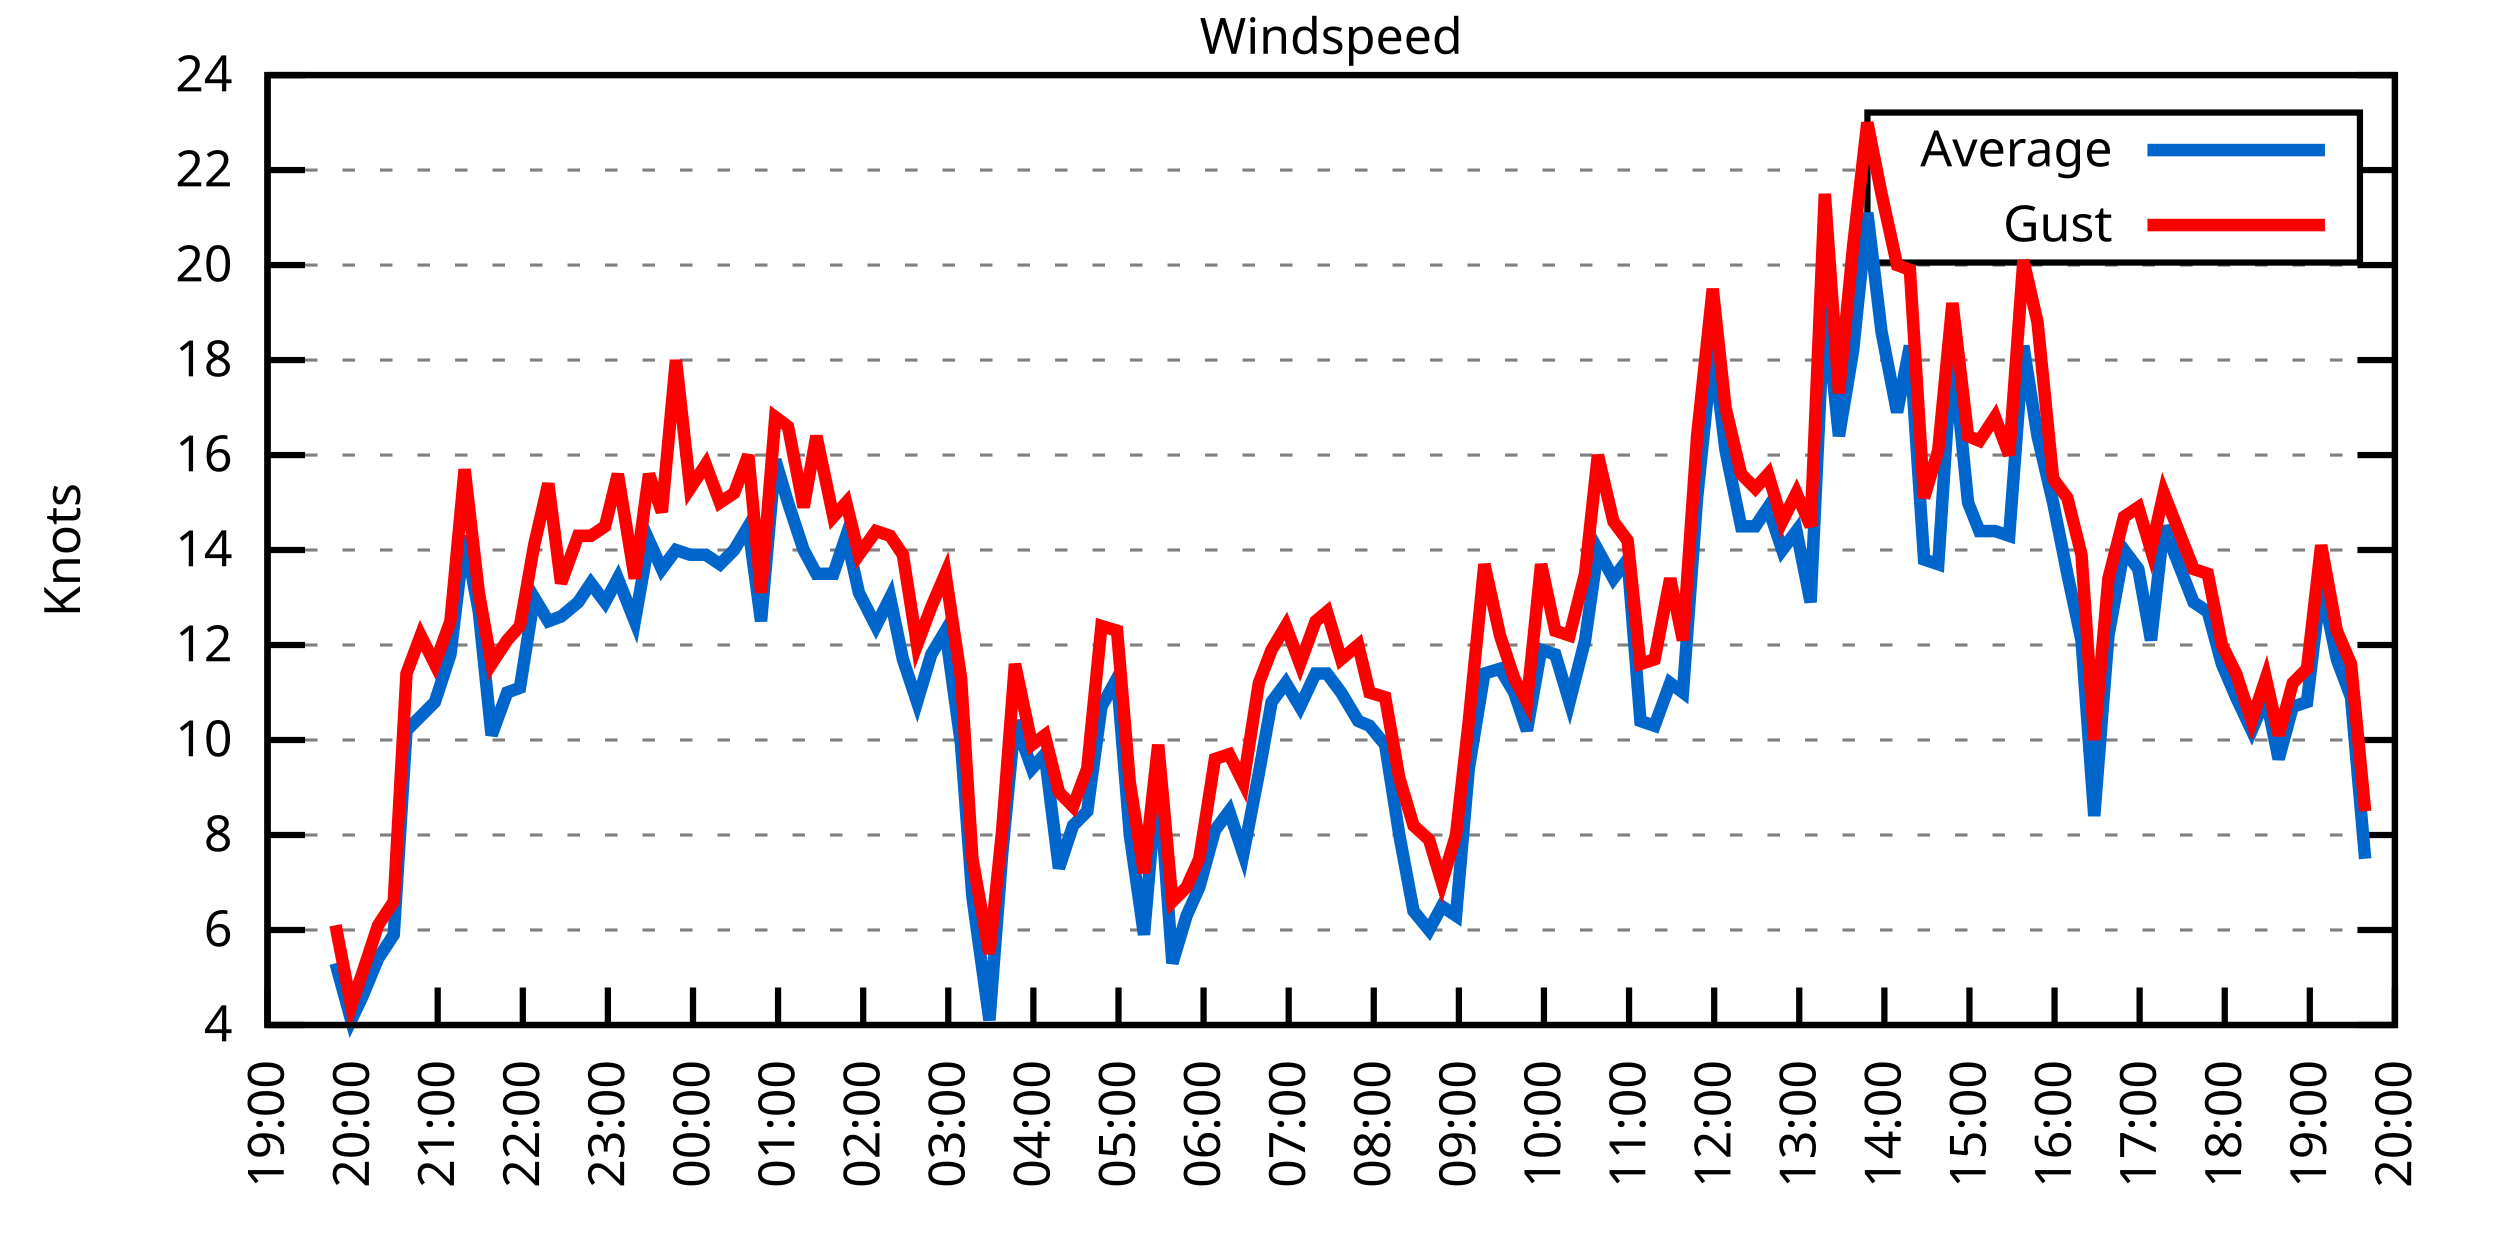
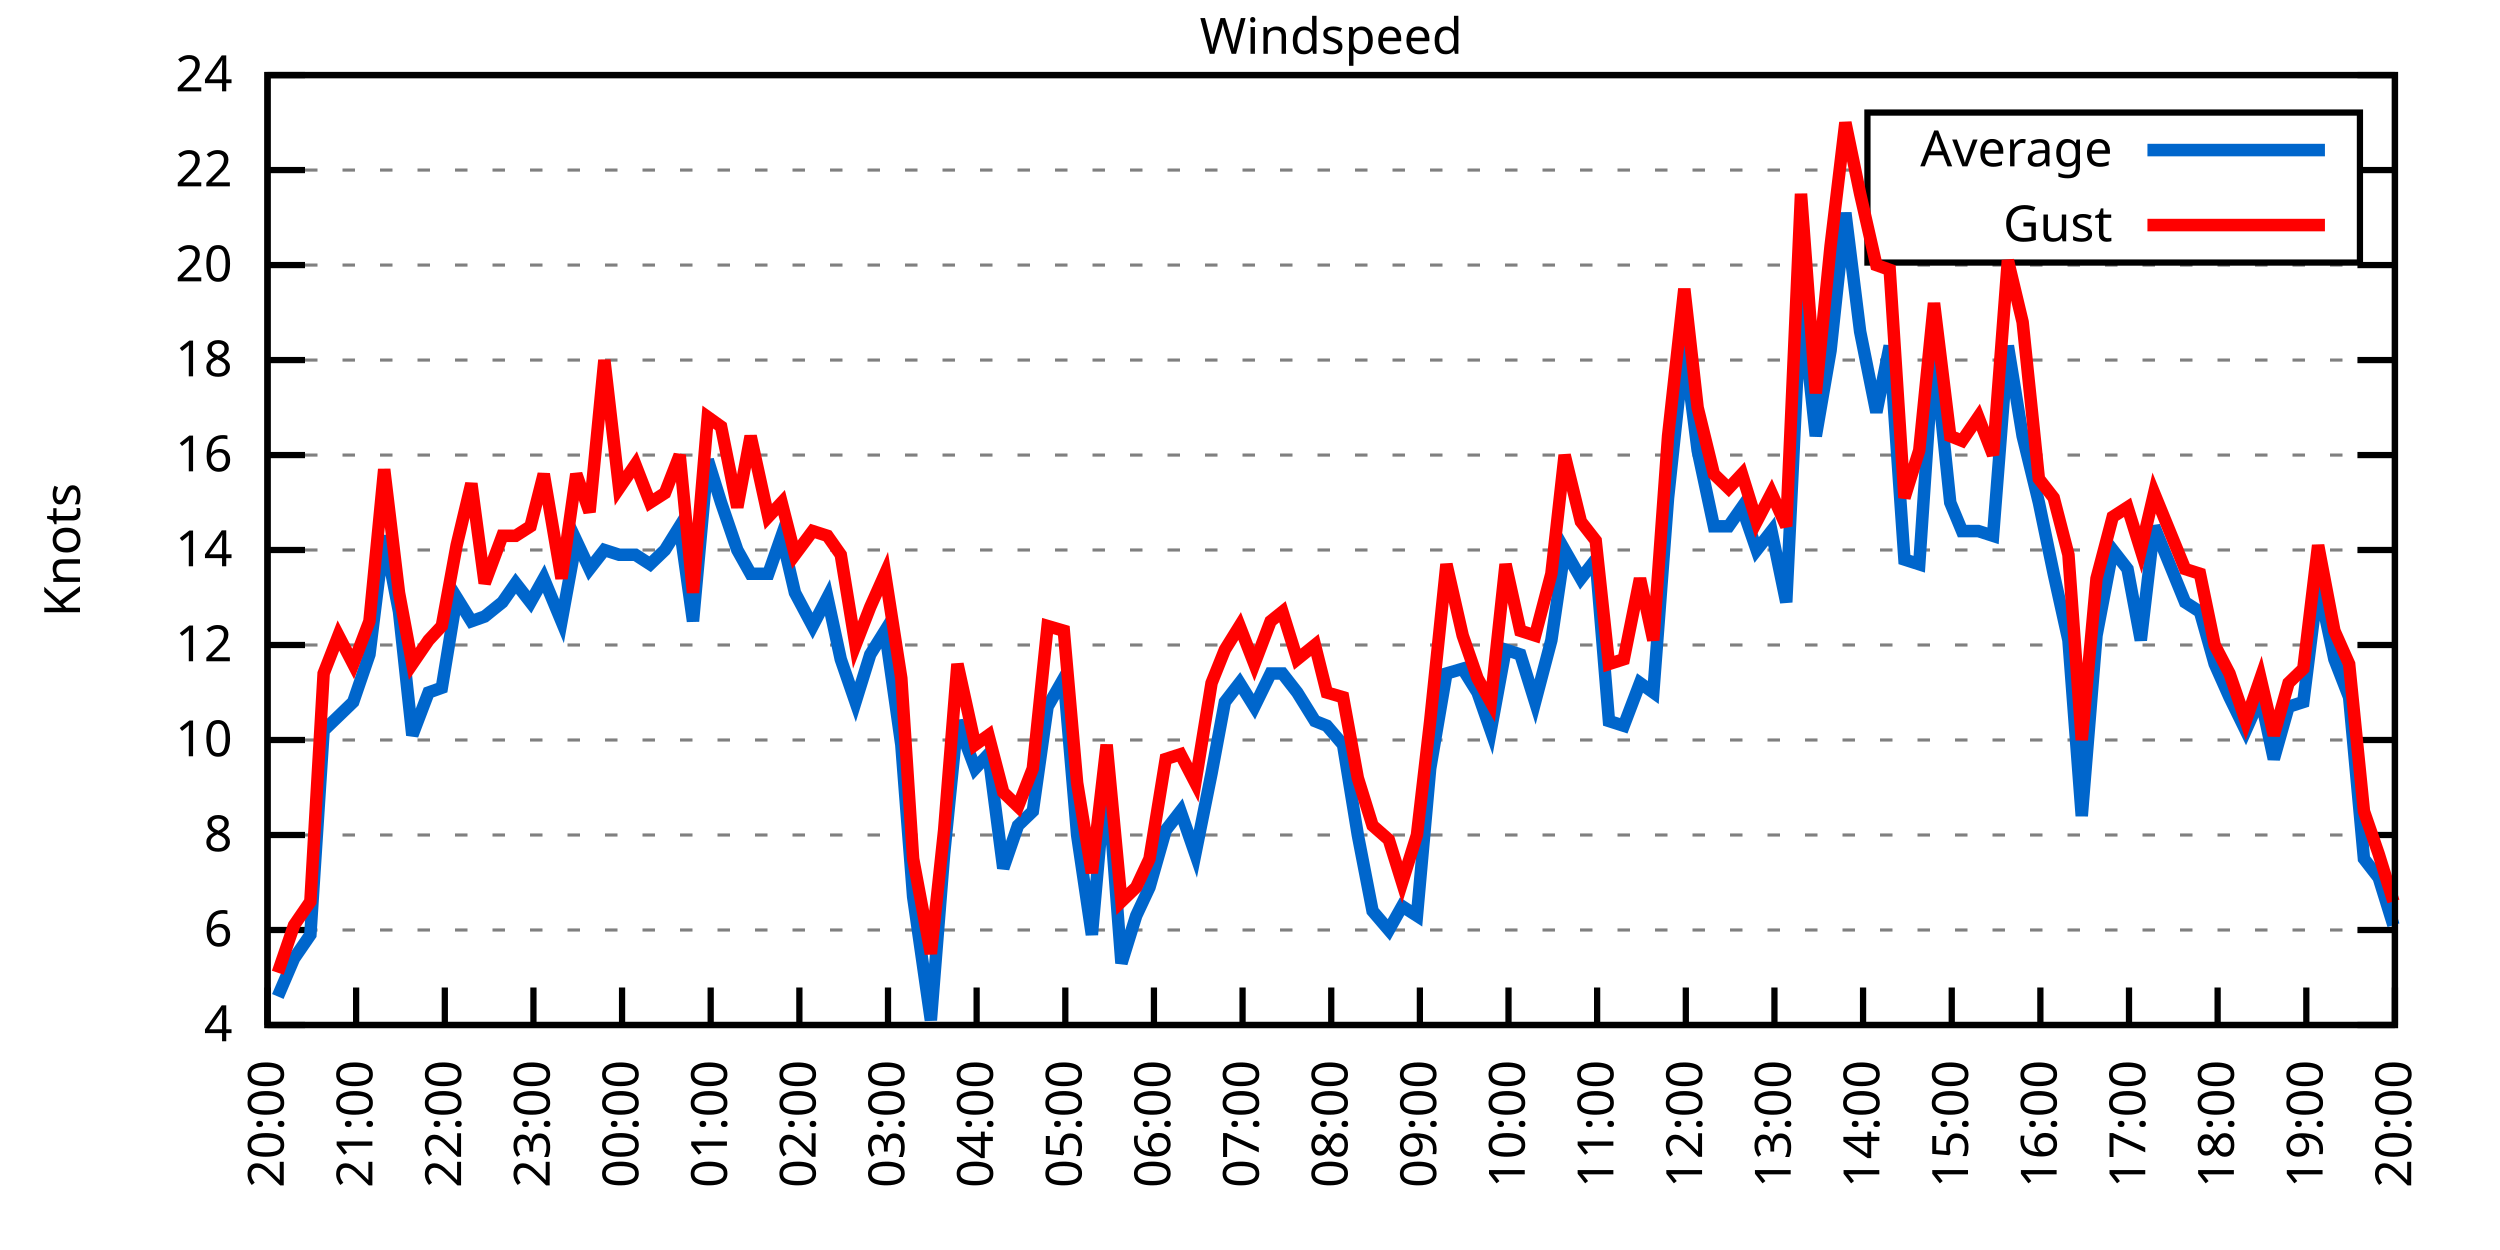
<svg xmlns="http://www.w3.org/2000/svg" xmlns:xlink="http://www.w3.org/1999/xlink" width="400" height="200" viewBox="0 0 400 200">
  <g id="gnuplot_canvas">
    <rect x="0" y="0" width="400" height="200" fill="none" />
    <defs>
      <circle id="gpDot" r="0.5" stroke-width="0.5" stroke="currentColor" />
      <path id="gpPt0" stroke-width="0.333" stroke="currentColor" d="M-1,0 h2 M0,-1 v2" />
      <path id="gpPt1" stroke-width="0.333" stroke="currentColor" d="M-1,-1 L1,1 M1,-1 L-1,1" />
      <path id="gpPt2" stroke-width="0.333" stroke="currentColor" d="M-1,0 L1,0 M0,-1 L0,1 M-1,-1 L1,1 M-1,1 L1,-1" />
      <rect id="gpPt3" stroke-width="0.333" stroke="currentColor" x="-1" y="-1" width="2" height="2" />
      <rect id="gpPt4" stroke-width="0.333" stroke="currentColor" fill="currentColor" x="-1" y="-1" width="2" height="2" />
      <circle id="gpPt5" stroke-width="0.333" stroke="currentColor" cx="0" cy="0" r="1" />
      <use xlink:href="#gpPt5" id="gpPt6" fill="currentColor" stroke="none" />
      <path id="gpPt7" stroke-width="0.333" stroke="currentColor" d="M0,-1.33 L-1.33,0.67 L1.33,0.67 z" />
      <use xlink:href="#gpPt7" id="gpPt8" fill="currentColor" stroke="none" />
      <use xlink:href="#gpPt7" id="gpPt9" stroke="currentColor" transform="rotate(180)" />
      <use xlink:href="#gpPt9" id="gpPt10" fill="currentColor" stroke="none" />
      <use xlink:href="#gpPt3" id="gpPt11" stroke="currentColor" transform="rotate(45)" />
      <use xlink:href="#gpPt11" id="gpPt12" fill="currentColor" stroke="none" />
      <path id="gpPt13" stroke-width="0.333" stroke="currentColor" d="M0,1.330 L1.265,0.411 L0.782,-1.067 L-0.782,-1.076 L-1.265,0.411 z" />
      <use xlink:href="#gpPt13" id="gpPt14" fill="currentColor" stroke="none" />
      <filter id="textbox" filterUnits="objectBoundingBox" x="0" y="0" height="1" width="1">
        <feFlood flood-color="white" flood-opacity="1" result="bgnd" />
        <feComposite in="SourceGraphic" in2="bgnd" operator="atop" />
      </filter>
      <filter id="greybox" filterUnits="objectBoundingBox" x="0" y="0" height="1" width="1">
        <feFlood flood-color="lightgrey" flood-opacity="1" result="grey" />
        <feComposite in="SourceGraphic" in2="grey" operator="atop" />
      </filter>
    </defs>
    <g fill="none" color="white" stroke="currentColor" stroke-width="1.00" stroke-linecap="butt" stroke-linejoin="miter">
</g>
    <g fill="none" color="black" stroke="currentColor" stroke-width="1.00" stroke-linecap="butt" stroke-linejoin="miter">
      <g stroke="none" shape-rendering="crispEdges">
        <polygon fill="rgb(255, 255, 255)" points="42.80,164.00 383.18,164.00 383.18,12.02 42.80,12.02 " />
      </g>
    </g>
    <g fill="none" color="black" stroke="currentColor" stroke-width="1.00" stroke-linecap="butt" stroke-linejoin="miter">
</g>
    <g fill="none" color="black" stroke="black" stroke-width="0.50" stroke-linecap="butt" stroke-linejoin="miter">
</g>
    <g fill="none" color="gray" stroke="currentColor" stroke-width="0.50" stroke-linecap="butt" stroke-linejoin="miter">
      <path stroke="gray" stroke-dasharray="2,4" class="gridline" d="M42.80,164.00 L383.19,164.00  " />
    </g>
    <g fill="none" color="gray" stroke="gray" stroke-width="1.00" stroke-linecap="butt" stroke-linejoin="miter">
</g>
    <g fill="none" color="black" stroke="currentColor" stroke-width="1.00" stroke-linecap="butt" stroke-linejoin="miter">
      <path stroke="black" d="M42.80,164.00 L48.80,164.00 M383.19,164.00 L377.19,164.00  " />
      <g transform="translate(37.20,166.60)" stroke="none" fill="black" font-family="Sans" font-size="8.00" text-anchor="end">
        <text>
          <tspan font-family="Sans"> 4</tspan>
        </text>
      </g>
    </g>
    <g fill="none" color="black" stroke="currentColor" stroke-width="1.00" stroke-linecap="butt" stroke-linejoin="miter">
</g>
    <g fill="none" color="black" stroke="black" stroke-width="0.50" stroke-linecap="butt" stroke-linejoin="miter">
</g>
    <g fill="none" color="gray" stroke="currentColor" stroke-width="0.50" stroke-linecap="butt" stroke-linejoin="miter">
      <path stroke="gray" stroke-dasharray="2,4" class="gridline" d="M42.80,148.80 L383.19,148.80  " />
    </g>
    <g fill="none" color="gray" stroke="gray" stroke-width="1.00" stroke-linecap="butt" stroke-linejoin="miter">
</g>
    <g fill="none" color="black" stroke="currentColor" stroke-width="1.00" stroke-linecap="butt" stroke-linejoin="miter">
      <path stroke="black" d="M42.80,148.80 L48.80,148.80 M383.19,148.80 L377.19,148.80  " />
      <g transform="translate(37.20,151.40)" stroke="none" fill="black" font-family="Sans" font-size="8.00" text-anchor="end">
        <text>
          <tspan font-family="Sans"> 6</tspan>
        </text>
      </g>
    </g>
    <g fill="none" color="black" stroke="currentColor" stroke-width="1.00" stroke-linecap="butt" stroke-linejoin="miter">
</g>
    <g fill="none" color="black" stroke="black" stroke-width="0.50" stroke-linecap="butt" stroke-linejoin="miter">
</g>
    <g fill="none" color="gray" stroke="currentColor" stroke-width="0.50" stroke-linecap="butt" stroke-linejoin="miter">
      <path stroke="gray" stroke-dasharray="2,4" class="gridline" d="M42.80,133.60 L383.19,133.60  " />
    </g>
    <g fill="none" color="gray" stroke="gray" stroke-width="1.00" stroke-linecap="butt" stroke-linejoin="miter">
</g>
    <g fill="none" color="black" stroke="currentColor" stroke-width="1.00" stroke-linecap="butt" stroke-linejoin="miter">
      <path stroke="black" d="M42.80,133.60 L48.80,133.60 M383.19,133.60 L377.19,133.60  " />
      <g transform="translate(37.20,136.20)" stroke="none" fill="black" font-family="Sans" font-size="8.00" text-anchor="end">
        <text>
          <tspan font-family="Sans"> 8</tspan>
        </text>
      </g>
    </g>
    <g fill="none" color="black" stroke="currentColor" stroke-width="1.00" stroke-linecap="butt" stroke-linejoin="miter">
</g>
    <g fill="none" color="black" stroke="black" stroke-width="0.50" stroke-linecap="butt" stroke-linejoin="miter">
</g>
    <g fill="none" color="gray" stroke="currentColor" stroke-width="0.50" stroke-linecap="butt" stroke-linejoin="miter">
      <path stroke="gray" stroke-dasharray="2,4" class="gridline" d="M42.80,118.40 L383.19,118.40  " />
    </g>
    <g fill="none" color="gray" stroke="gray" stroke-width="1.00" stroke-linecap="butt" stroke-linejoin="miter">
</g>
    <g fill="none" color="black" stroke="currentColor" stroke-width="1.00" stroke-linecap="butt" stroke-linejoin="miter">
      <path stroke="black" d="M42.80,118.40 L48.80,118.40 M383.19,118.40 L377.19,118.40  " />
      <g transform="translate(37.20,121.00)" stroke="none" fill="black" font-family="Sans" font-size="8.00" text-anchor="end">
        <text>
          <tspan font-family="Sans"> 10</tspan>
        </text>
      </g>
    </g>
    <g fill="none" color="black" stroke="currentColor" stroke-width="1.00" stroke-linecap="butt" stroke-linejoin="miter">
</g>
    <g fill="none" color="black" stroke="black" stroke-width="0.50" stroke-linecap="butt" stroke-linejoin="miter">
</g>
    <g fill="none" color="gray" stroke="currentColor" stroke-width="0.50" stroke-linecap="butt" stroke-linejoin="miter">
      <path stroke="gray" stroke-dasharray="2,4" class="gridline" d="M42.80,103.20 L383.19,103.20  " />
    </g>
    <g fill="none" color="gray" stroke="gray" stroke-width="1.00" stroke-linecap="butt" stroke-linejoin="miter">
</g>
    <g fill="none" color="black" stroke="currentColor" stroke-width="1.00" stroke-linecap="butt" stroke-linejoin="miter">
      <path stroke="black" d="M42.80,103.20 L48.80,103.20 M383.19,103.20 L377.19,103.20  " />
      <g transform="translate(37.20,105.80)" stroke="none" fill="black" font-family="Sans" font-size="8.00" text-anchor="end">
        <text>
          <tspan font-family="Sans"> 12</tspan>
        </text>
      </g>
    </g>
    <g fill="none" color="black" stroke="currentColor" stroke-width="1.00" stroke-linecap="butt" stroke-linejoin="miter">
</g>
    <g fill="none" color="black" stroke="black" stroke-width="0.50" stroke-linecap="butt" stroke-linejoin="miter">
</g>
    <g fill="none" color="gray" stroke="currentColor" stroke-width="0.50" stroke-linecap="butt" stroke-linejoin="miter">
      <path stroke="gray" stroke-dasharray="2,4" class="gridline" d="M42.80,88.00 L383.19,88.00  " />
    </g>
    <g fill="none" color="gray" stroke="gray" stroke-width="1.00" stroke-linecap="butt" stroke-linejoin="miter">
</g>
    <g fill="none" color="black" stroke="currentColor" stroke-width="1.00" stroke-linecap="butt" stroke-linejoin="miter">
      <path stroke="black" d="M42.80,88.00 L48.80,88.00 M383.19,88.00 L377.19,88.00  " />
      <g transform="translate(37.20,90.60)" stroke="none" fill="black" font-family="Sans" font-size="8.00" text-anchor="end">
        <text>
          <tspan font-family="Sans"> 14</tspan>
        </text>
      </g>
    </g>
    <g fill="none" color="black" stroke="currentColor" stroke-width="1.00" stroke-linecap="butt" stroke-linejoin="miter">
</g>
    <g fill="none" color="black" stroke="black" stroke-width="0.50" stroke-linecap="butt" stroke-linejoin="miter">
</g>
    <g fill="none" color="gray" stroke="currentColor" stroke-width="0.50" stroke-linecap="butt" stroke-linejoin="miter">
      <path stroke="gray" stroke-dasharray="2,4" class="gridline" d="M42.80,72.81 L383.19,72.81  " />
    </g>
    <g fill="none" color="gray" stroke="gray" stroke-width="1.00" stroke-linecap="butt" stroke-linejoin="miter">
</g>
    <g fill="none" color="black" stroke="currentColor" stroke-width="1.00" stroke-linecap="butt" stroke-linejoin="miter">
      <path stroke="black" d="M42.80,72.81 L48.80,72.81 M383.19,72.81 L377.19,72.81  " />
      <g transform="translate(37.20,75.41)" stroke="none" fill="black" font-family="Sans" font-size="8.00" text-anchor="end">
        <text>
          <tspan font-family="Sans"> 16</tspan>
        </text>
      </g>
    </g>
    <g fill="none" color="black" stroke="currentColor" stroke-width="1.00" stroke-linecap="butt" stroke-linejoin="miter">
</g>
    <g fill="none" color="black" stroke="black" stroke-width="0.50" stroke-linecap="butt" stroke-linejoin="miter">
</g>
    <g fill="none" color="gray" stroke="currentColor" stroke-width="0.50" stroke-linecap="butt" stroke-linejoin="miter">
      <path stroke="gray" stroke-dasharray="2,4" class="gridline" d="M42.80,57.61 L383.19,57.61  " />
    </g>
    <g fill="none" color="gray" stroke="gray" stroke-width="1.00" stroke-linecap="butt" stroke-linejoin="miter">
</g>
    <g fill="none" color="black" stroke="currentColor" stroke-width="1.00" stroke-linecap="butt" stroke-linejoin="miter">
      <path stroke="black" d="M42.80,57.61 L48.80,57.61 M383.19,57.61 L377.19,57.61  " />
      <g transform="translate(37.20,60.21)" stroke="none" fill="black" font-family="Sans" font-size="8.00" text-anchor="end">
        <text>
          <tspan font-family="Sans"> 18</tspan>
        </text>
      </g>
    </g>
    <g fill="none" color="black" stroke="currentColor" stroke-width="1.00" stroke-linecap="butt" stroke-linejoin="miter">
</g>
    <g fill="none" color="black" stroke="black" stroke-width="0.50" stroke-linecap="butt" stroke-linejoin="miter">
</g>
    <g fill="none" color="gray" stroke="currentColor" stroke-width="0.50" stroke-linecap="butt" stroke-linejoin="miter">
      <path stroke="gray" stroke-dasharray="2,4" class="gridline" d="M42.80,42.41 L383.19,42.41  " />
    </g>
    <g fill="none" color="gray" stroke="gray" stroke-width="1.00" stroke-linecap="butt" stroke-linejoin="miter">
</g>
    <g fill="none" color="black" stroke="currentColor" stroke-width="1.00" stroke-linecap="butt" stroke-linejoin="miter">
      <path stroke="black" d="M42.80,42.41 L48.80,42.41 M383.19,42.41 L377.19,42.41  " />
      <g transform="translate(37.20,45.01)" stroke="none" fill="black" font-family="Sans" font-size="8.00" text-anchor="end">
        <text>
          <tspan font-family="Sans"> 20</tspan>
        </text>
      </g>
    </g>
    <g fill="none" color="black" stroke="currentColor" stroke-width="1.00" stroke-linecap="butt" stroke-linejoin="miter">
</g>
    <g fill="none" color="black" stroke="black" stroke-width="0.50" stroke-linecap="butt" stroke-linejoin="miter">
</g>
    <g fill="none" color="gray" stroke="currentColor" stroke-width="0.50" stroke-linecap="butt" stroke-linejoin="miter">
      <path stroke="gray" stroke-dasharray="2,4" class="gridline" d="M42.80,27.21 L298.79,27.21 M377.59,27.21 L383.19,27.21  " />
    </g>
    <g fill="none" color="gray" stroke="gray" stroke-width="1.00" stroke-linecap="butt" stroke-linejoin="miter">
</g>
    <g fill="none" color="black" stroke="currentColor" stroke-width="1.00" stroke-linecap="butt" stroke-linejoin="miter">
      <path stroke="black" d="M42.80,27.21 L48.80,27.21 M383.19,27.21 L377.19,27.21  " />
      <g transform="translate(37.20,29.81)" stroke="none" fill="black" font-family="Sans" font-size="8.00" text-anchor="end">
        <text>
          <tspan font-family="Sans"> 22</tspan>
        </text>
      </g>
    </g>
    <g fill="none" color="black" stroke="currentColor" stroke-width="1.00" stroke-linecap="butt" stroke-linejoin="miter">
</g>
    <g fill="none" color="black" stroke="black" stroke-width="0.50" stroke-linecap="butt" stroke-linejoin="miter">
</g>
    <g fill="none" color="gray" stroke="currentColor" stroke-width="0.50" stroke-linecap="butt" stroke-linejoin="miter">
      <path stroke="gray" stroke-dasharray="2,4" class="gridline" d="M42.80,12.01 L383.19,12.01  " />
    </g>
    <g fill="none" color="gray" stroke="gray" stroke-width="1.00" stroke-linecap="butt" stroke-linejoin="miter">
</g>
    <g fill="none" color="black" stroke="currentColor" stroke-width="1.00" stroke-linecap="butt" stroke-linejoin="miter">
      <path stroke="black" d="M42.80,12.01 L48.80,12.01 M383.19,12.01 L377.19,12.01  " />
      <g transform="translate(37.20,14.61)" stroke="none" fill="black" font-family="Sans" font-size="8.00" text-anchor="end">
        <text>
          <tspan font-family="Sans"> 24</tspan>
        </text>
      </g>
    </g>
    <g fill="none" color="black" stroke="currentColor" stroke-width="1.00" stroke-linecap="butt" stroke-linejoin="miter">
      <path stroke="black" d="M42.80,164.00 L42.80,158.00  " />
      <g transform="translate(45.40,169.60) rotate(270.00)" stroke="none" fill="black" font-family="Sans" font-size="8.00" text-anchor="end">
        <text>
-           <tspan font-family="Sans">19:00</tspan>
-         </text>
-       </g>
-     </g>
-     <g fill="none" color="black" stroke="currentColor" stroke-width="1.00" stroke-linecap="butt" stroke-linejoin="miter">
-       <path stroke="black" d="M56.42,164.00 L56.42,158.00  " />
-       <g transform="translate(59.02,169.60) rotate(270.00)" stroke="none" fill="black" font-family="Sans" font-size="8.00" text-anchor="end">
-         <text>
          <tspan font-family="Sans">20:00</tspan>
        </text>
      </g>
    </g>
    <g fill="none" color="black" stroke="currentColor" stroke-width="1.00" stroke-linecap="butt" stroke-linejoin="miter">
-       <path stroke="black" d="M70.03,164.00 L70.03,158.00  " />
-       <g transform="translate(72.63,169.60) rotate(270.00)" stroke="none" fill="black" font-family="Sans" font-size="8.00" text-anchor="end">
+       <path stroke="black" d="M56.98,164.00 L56.98,158.00  " />
+       <g transform="translate(59.58,169.60) rotate(270.00)" stroke="none" fill="black" font-family="Sans" font-size="8.00" text-anchor="end">
        <text>
          <tspan font-family="Sans">21:00</tspan>
        </text>
      </g>
    </g>
    <g fill="none" color="black" stroke="currentColor" stroke-width="1.00" stroke-linecap="butt" stroke-linejoin="miter">
-       <path stroke="black" d="M83.65,164.00 L83.65,158.00  " />
-       <g transform="translate(86.25,169.60) rotate(270.00)" stroke="none" fill="black" font-family="Sans" font-size="8.00" text-anchor="end">
+       <path stroke="black" d="M71.17,164.00 L71.17,158.00  " />
+       <g transform="translate(73.77,169.60) rotate(270.00)" stroke="none" fill="black" font-family="Sans" font-size="8.00" text-anchor="end">
        <text>
          <tspan font-family="Sans">22:00</tspan>
        </text>
      </g>
    </g>
    <g fill="none" color="black" stroke="currentColor" stroke-width="1.00" stroke-linecap="butt" stroke-linejoin="miter">
-       <path stroke="black" d="M97.26,164.00 L97.26,158.00  " />
-       <g transform="translate(99.86,169.60) rotate(270.00)" stroke="none" fill="black" font-family="Sans" font-size="8.00" text-anchor="end">
+       <path stroke="black" d="M85.35,164.00 L85.35,158.00  " />
+       <g transform="translate(87.95,169.60) rotate(270.00)" stroke="none" fill="black" font-family="Sans" font-size="8.00" text-anchor="end">
        <text>
          <tspan font-family="Sans">23:00</tspan>
        </text>
      </g>
    </g>
    <g fill="none" color="black" stroke="currentColor" stroke-width="1.00" stroke-linecap="butt" stroke-linejoin="miter">
-       <path stroke="black" d="M110.88,164.00 L110.88,158.00  " />
-       <g transform="translate(113.48,169.60) rotate(270.00)" stroke="none" fill="black" font-family="Sans" font-size="8.00" text-anchor="end">
+       <path stroke="black" d="M99.53,164.00 L99.53,158.00  " />
+       <g transform="translate(102.13,169.60) rotate(270.00)" stroke="none" fill="black" font-family="Sans" font-size="8.00" text-anchor="end">
        <text>
          <tspan font-family="Sans">00:00</tspan>
        </text>
      </g>
    </g>
    <g fill="none" color="black" stroke="currentColor" stroke-width="1.00" stroke-linecap="butt" stroke-linejoin="miter">
-       <path stroke="black" d="M124.49,164.00 L124.49,158.00  " />
-       <g transform="translate(127.09,169.60) rotate(270.00)" stroke="none" fill="black" font-family="Sans" font-size="8.00" text-anchor="end">
+       <path stroke="black" d="M113.71,164.00 L113.71,158.00  " />
+       <g transform="translate(116.31,169.60) rotate(270.00)" stroke="none" fill="black" font-family="Sans" font-size="8.00" text-anchor="end">
        <text>
          <tspan font-family="Sans">01:00</tspan>
        </text>
      </g>
    </g>
    <g fill="none" color="black" stroke="currentColor" stroke-width="1.00" stroke-linecap="butt" stroke-linejoin="miter">
-       <path stroke="black" d="M138.11,164.00 L138.11,158.00  " />
-       <g transform="translate(140.71,169.60) rotate(270.00)" stroke="none" fill="black" font-family="Sans" font-size="8.00" text-anchor="end">
+       <path stroke="black" d="M127.90,164.00 L127.90,158.00  " />
+       <g transform="translate(130.50,169.60) rotate(270.00)" stroke="none" fill="black" font-family="Sans" font-size="8.00" text-anchor="end">
        <text>
          <tspan font-family="Sans">02:00</tspan>
        </text>
      </g>
    </g>
    <g fill="none" color="black" stroke="currentColor" stroke-width="1.00" stroke-linecap="butt" stroke-linejoin="miter">
-       <path stroke="black" d="M151.72,164.00 L151.72,158.00  " />
-       <g transform="translate(154.32,169.60) rotate(270.00)" stroke="none" fill="black" font-family="Sans" font-size="8.00" text-anchor="end">
+       <path stroke="black" d="M142.08,164.00 L142.08,158.00  " />
+       <g transform="translate(144.68,169.60) rotate(270.00)" stroke="none" fill="black" font-family="Sans" font-size="8.00" text-anchor="end">
        <text>
          <tspan font-family="Sans">03:00</tspan>
        </text>
      </g>
    </g>
    <g fill="none" color="black" stroke="currentColor" stroke-width="1.00" stroke-linecap="butt" stroke-linejoin="miter">
-       <path stroke="black" d="M165.34,164.00 L165.34,158.00  " />
-       <g transform="translate(167.94,169.60) rotate(270.00)" stroke="none" fill="black" font-family="Sans" font-size="8.00" text-anchor="end">
+       <path stroke="black" d="M156.26,164.00 L156.26,158.00  " />
+       <g transform="translate(158.86,169.60) rotate(270.00)" stroke="none" fill="black" font-family="Sans" font-size="8.00" text-anchor="end">
        <text>
          <tspan font-family="Sans">04:00</tspan>
        </text>
      </g>
    </g>
    <g fill="none" color="black" stroke="currentColor" stroke-width="1.00" stroke-linecap="butt" stroke-linejoin="miter">
-       <path stroke="black" d="M178.96,164.00 L178.96,158.00  " />
-       <g transform="translate(181.56,169.60) rotate(270.00)" stroke="none" fill="black" font-family="Sans" font-size="8.00" text-anchor="end">
+       <path stroke="black" d="M170.45,164.00 L170.45,158.00  " />
+       <g transform="translate(173.05,169.60) rotate(270.00)" stroke="none" fill="black" font-family="Sans" font-size="8.00" text-anchor="end">
        <text>
          <tspan font-family="Sans">05:00</tspan>
        </text>
      </g>
    </g>
    <g fill="none" color="black" stroke="currentColor" stroke-width="1.00" stroke-linecap="butt" stroke-linejoin="miter">
-       <path stroke="black" d="M192.57,164.00 L192.57,158.00  " />
-       <g transform="translate(195.17,169.60) rotate(270.00)" stroke="none" fill="black" font-family="Sans" font-size="8.00" text-anchor="end">
+       <path stroke="black" d="M184.63,164.00 L184.63,158.00  " />
+       <g transform="translate(187.23,169.60) rotate(270.00)" stroke="none" fill="black" font-family="Sans" font-size="8.00" text-anchor="end">
        <text>
          <tspan font-family="Sans">06:00</tspan>
        </text>
      </g>
    </g>
    <g fill="none" color="black" stroke="currentColor" stroke-width="1.00" stroke-linecap="butt" stroke-linejoin="miter">
-       <path stroke="black" d="M206.19,164.00 L206.19,158.00  " />
-       <g transform="translate(208.79,169.60) rotate(270.00)" stroke="none" fill="black" font-family="Sans" font-size="8.00" text-anchor="end">
+       <path stroke="black" d="M198.81,164.00 L198.81,158.00  " />
+       <g transform="translate(201.41,169.60) rotate(270.00)" stroke="none" fill="black" font-family="Sans" font-size="8.00" text-anchor="end">
        <text>
          <tspan font-family="Sans">07:00</tspan>
        </text>
      </g>
    </g>
    <g fill="none" color="black" stroke="currentColor" stroke-width="1.00" stroke-linecap="butt" stroke-linejoin="miter">
-       <path stroke="black" d="M219.80,164.00 L219.80,158.00  " />
-       <g transform="translate(222.40,169.60) rotate(270.00)" stroke="none" fill="black" font-family="Sans" font-size="8.00" text-anchor="end">
+       <path stroke="black" d="M213.00,164.00 L213.00,158.00  " />
+       <g transform="translate(215.60,169.60) rotate(270.00)" stroke="none" fill="black" font-family="Sans" font-size="8.00" text-anchor="end">
        <text>
          <tspan font-family="Sans">08:00</tspan>
        </text>
      </g>
    </g>
    <g fill="none" color="black" stroke="currentColor" stroke-width="1.00" stroke-linecap="butt" stroke-linejoin="miter">
-       <path stroke="black" d="M233.42,164.00 L233.42,158.00  " />
-       <g transform="translate(236.02,169.60) rotate(270.00)" stroke="none" fill="black" font-family="Sans" font-size="8.00" text-anchor="end">
+       <path stroke="black" d="M227.18,164.00 L227.18,158.00  " />
+       <g transform="translate(229.78,169.60) rotate(270.00)" stroke="none" fill="black" font-family="Sans" font-size="8.00" text-anchor="end">
        <text>
          <tspan font-family="Sans">09:00</tspan>
        </text>
      </g>
    </g>
    <g fill="none" color="black" stroke="currentColor" stroke-width="1.00" stroke-linecap="butt" stroke-linejoin="miter">
-       <path stroke="black" d="M247.03,164.00 L247.03,158.00  " />
-       <g transform="translate(249.63,169.60) rotate(270.00)" stroke="none" fill="black" font-family="Sans" font-size="8.00" text-anchor="end">
+       <path stroke="black" d="M241.36,164.00 L241.36,158.00  " />
+       <g transform="translate(243.96,169.60) rotate(270.00)" stroke="none" fill="black" font-family="Sans" font-size="8.00" text-anchor="end">
        <text>
          <tspan font-family="Sans">10:00</tspan>
        </text>
      </g>
    </g>
    <g fill="none" color="black" stroke="currentColor" stroke-width="1.00" stroke-linecap="butt" stroke-linejoin="miter">
-       <path stroke="black" d="M260.65,164.00 L260.65,158.00  " />
-       <g transform="translate(263.25,169.60) rotate(270.00)" stroke="none" fill="black" font-family="Sans" font-size="8.00" text-anchor="end">
+       <path stroke="black" d="M255.54,164.00 L255.54,158.00  " />
+       <g transform="translate(258.14,169.60) rotate(270.00)" stroke="none" fill="black" font-family="Sans" font-size="8.00" text-anchor="end">
        <text>
          <tspan font-family="Sans">11:00</tspan>
        </text>
      </g>
    </g>
    <g fill="none" color="black" stroke="currentColor" stroke-width="1.00" stroke-linecap="butt" stroke-linejoin="miter">
-       <path stroke="black" d="M274.27,164.00 L274.27,158.00  " />
-       <g transform="translate(276.87,169.60) rotate(270.00)" stroke="none" fill="black" font-family="Sans" font-size="8.00" text-anchor="end">
+       <path stroke="black" d="M269.73,164.00 L269.73,158.00  " />
+       <g transform="translate(272.33,169.60) rotate(270.00)" stroke="none" fill="black" font-family="Sans" font-size="8.00" text-anchor="end">
        <text>
          <tspan font-family="Sans">12:00</tspan>
        </text>
      </g>
    </g>
    <g fill="none" color="black" stroke="currentColor" stroke-width="1.00" stroke-linecap="butt" stroke-linejoin="miter">
-       <path stroke="black" d="M287.88,164.00 L287.88,158.00  " />
-       <g transform="translate(290.48,169.60) rotate(270.00)" stroke="none" fill="black" font-family="Sans" font-size="8.00" text-anchor="end">
+       <path stroke="black" d="M283.91,164.00 L283.91,158.00  " />
+       <g transform="translate(286.51,169.60) rotate(270.00)" stroke="none" fill="black" font-family="Sans" font-size="8.00" text-anchor="end">
        <text>
          <tspan font-family="Sans">13:00</tspan>
        </text>
      </g>
    </g>
    <g fill="none" color="black" stroke="currentColor" stroke-width="1.00" stroke-linecap="butt" stroke-linejoin="miter">
-       <path stroke="black" d="M301.50,164.00 L301.50,158.00  " />
-       <g transform="translate(304.10,169.60) rotate(270.00)" stroke="none" fill="black" font-family="Sans" font-size="8.00" text-anchor="end">
+       <path stroke="black" d="M298.09,164.00 L298.09,158.00  " />
+       <g transform="translate(300.69,169.60) rotate(270.00)" stroke="none" fill="black" font-family="Sans" font-size="8.00" text-anchor="end">
        <text>
          <tspan font-family="Sans">14:00</tspan>
        </text>
      </g>
    </g>
    <g fill="none" color="black" stroke="currentColor" stroke-width="1.00" stroke-linecap="butt" stroke-linejoin="miter">
-       <path stroke="black" d="M315.11,164.00 L315.11,158.00  " />
-       <g transform="translate(317.71,169.60) rotate(270.00)" stroke="none" fill="black" font-family="Sans" font-size="8.00" text-anchor="end">
+       <path stroke="black" d="M312.28,164.00 L312.28,158.00  " />
+       <g transform="translate(314.88,169.60) rotate(270.00)" stroke="none" fill="black" font-family="Sans" font-size="8.00" text-anchor="end">
        <text>
          <tspan font-family="Sans">15:00</tspan>
        </text>
      </g>
    </g>
    <g fill="none" color="black" stroke="currentColor" stroke-width="1.00" stroke-linecap="butt" stroke-linejoin="miter">
-       <path stroke="black" d="M328.73,164.00 L328.73,158.00  " />
-       <g transform="translate(331.33,169.60) rotate(270.00)" stroke="none" fill="black" font-family="Sans" font-size="8.00" text-anchor="end">
+       <path stroke="black" d="M326.46,164.00 L326.46,158.00  " />
+       <g transform="translate(329.06,169.60) rotate(270.00)" stroke="none" fill="black" font-family="Sans" font-size="8.00" text-anchor="end">
        <text>
          <tspan font-family="Sans">16:00</tspan>
        </text>
      </g>
    </g>
    <g fill="none" color="black" stroke="currentColor" stroke-width="1.00" stroke-linecap="butt" stroke-linejoin="miter">
-       <path stroke="black" d="M342.34,164.00 L342.34,158.00  " />
-       <g transform="translate(344.94,169.60) rotate(270.00)" stroke="none" fill="black" font-family="Sans" font-size="8.00" text-anchor="end">
+       <path stroke="black" d="M340.64,164.00 L340.64,158.00  " />
+       <g transform="translate(343.24,169.60) rotate(270.00)" stroke="none" fill="black" font-family="Sans" font-size="8.00" text-anchor="end">
        <text>
          <tspan font-family="Sans">17:00</tspan>
        </text>
      </g>
    </g>
    <g fill="none" color="black" stroke="currentColor" stroke-width="1.00" stroke-linecap="butt" stroke-linejoin="miter">
-       <path stroke="black" d="M355.96,164.00 L355.96,158.00  " />
-       <g transform="translate(358.56,169.60) rotate(270.00)" stroke="none" fill="black" font-family="Sans" font-size="8.00" text-anchor="end">
+       <path stroke="black" d="M354.82,164.00 L354.82,158.00  " />
+       <g transform="translate(357.42,169.60) rotate(270.00)" stroke="none" fill="black" font-family="Sans" font-size="8.00" text-anchor="end">
        <text>
          <tspan font-family="Sans">18:00</tspan>
        </text>
      </g>
    </g>
    <g fill="none" color="black" stroke="currentColor" stroke-width="1.00" stroke-linecap="butt" stroke-linejoin="miter">
-       <path stroke="black" d="M369.57,164.00 L369.57,158.00  " />
-       <g transform="translate(372.17,169.60) rotate(270.00)" stroke="none" fill="black" font-family="Sans" font-size="8.00" text-anchor="end">
+       <path stroke="black" d="M369.01,164.00 L369.01,158.00  " />
+       <g transform="translate(371.61,169.60) rotate(270.00)" stroke="none" fill="black" font-family="Sans" font-size="8.00" text-anchor="end">
        <text>
          <tspan font-family="Sans">19:00</tspan>
        </text>
      </g>
    </g>
    <g fill="none" color="black" stroke="currentColor" stroke-width="1.00" stroke-linecap="butt" stroke-linejoin="miter">
      <path stroke="black" d="M383.19,164.00 L383.19,158.00  " />
      <g transform="translate(385.79,169.60) rotate(270.00)" stroke="none" fill="black" font-family="Sans" font-size="8.00" text-anchor="end">
        <text>
          <tspan font-family="Sans">20:00</tspan>
        </text>
      </g>
    </g>
    <g fill="none" color="black" stroke="currentColor" stroke-width="1.00" stroke-linecap="butt" stroke-linejoin="miter">
</g>
    <g fill="none" color="black" stroke="currentColor" stroke-width="1.00" stroke-linecap="butt" stroke-linejoin="miter">
      <path stroke="black" d="M42.80,12.01 L42.80,164.00 L383.19,164.00 L383.19,12.01 L42.80,12.01 Z  " />
    </g>
    <g fill="none" color="black" stroke="currentColor" stroke-width="1.00" stroke-linecap="butt" stroke-linejoin="miter">
</g>
    <g fill="none" color="black" stroke="currentColor" stroke-width="1.00" stroke-linecap="butt" stroke-linejoin="miter">
      <path stroke="black" d="M298.79,42.01 L298.79,18.01 L377.59,18.01 L377.59,42.01 L298.79,42.01 Z  " />
    </g>
    <g id="Windspeed_plot_1">
      <g fill="none" color="white" stroke="black" stroke-width="2.00" stroke-linecap="butt" stroke-linejoin="miter">
</g>
      <g fill="none" color="black" stroke="currentColor" stroke-width="2.00" stroke-linecap="butt" stroke-linejoin="miter">
        <g transform="translate(337.99,26.61)" stroke="none" fill="black" font-family="Sans" font-size="8.00" text-anchor="end">
          <text>
            <tspan font-family="Sans">Average</tspan>
          </text>
        </g>
      </g>
      <g fill="none" color="black" stroke="currentColor" stroke-width="2.00" stroke-linecap="butt" stroke-linejoin="miter">
-         <path stroke="rgb(  0, 102, 204)" d="M343.59,24.01 L371.99,24.01 M53.69,154.12 L56.19,163.24 L58.00,159.44 L60.50,153.36 L63.00,149.56 L65.04,116.88   L67.31,114.60 L69.58,112.32 L72.07,104.72 L74.34,85.73 L76.61,97.88 L78.65,117.64 L81.15,110.80 L83.19,110.04   L85.46,95.60 L87.73,99.40 L89.77,98.64 L92.50,96.36 L94.54,93.32 L96.81,96.36 L98.85,92.56 L101.57,99.40   L103.84,86.49 L105.89,91.04 L108.15,88.00 L110.42,88.76 L112.92,88.76 L115.19,90.28 L117.46,88.00 L119.73,84.21   L121.77,99.40 L124.04,73.57 L126.08,80.41 L128.58,88.00 L130.62,91.80 L133.34,91.80 L135.39,85.73 L137.43,94.84   L140.15,100.16 L142.42,95.60 L144.46,105.48 L146.73,112.32 L149.00,104.72 L151.27,100.92 L153.77,119.16 L155.58,143.48   L158.31,163.24 L160.35,136.64 L162.39,115.36 L165.11,122.96 L167.16,120.68 L169.43,138.92 L171.69,132.08 L173.96,129.80   L176.23,113.08 L178.73,108.52 L180.77,133.60 L183.04,149.56 L185.31,122.96 L187.58,154.12 L189.85,146.52 L191.89,141.96   L194.39,132.84 L196.66,129.80 L198.93,136.64 L201.42,123.72 L203.46,112.32 L205.73,109.28 L208.00,113.08 L210.50,107.76   L212.31,107.76 L214.58,110.80 L217.31,115.36 L219.12,116.12 L221.62,119.16 L223.89,133.60 L226.16,145.76 L228.65,148.80   L230.70,145.00 L232.96,146.52 L235.01,122.96 L237.50,107.76 L240.00,107.00 L242.27,110.80 L244.31,116.88 L246.58,103.96   L248.85,104.72 L251.12,112.32 L253.61,102.44 L255.66,88.00 L258.15,92.56 L260.42,89.52 L262.47,115.36 L264.73,116.12   L267.23,109.28 L269.27,110.80 L271.54,79.65 L274.04,55.33 L276.08,72.05 L278.58,84.21 L280.85,84.21 L282.89,81.17   L285.16,88.00 L287.43,84.97 L289.70,96.36 L291.97,47.73 L294.23,69.77 L296.50,56.09 L298.77,34.05 L301.04,53.05   L303.54,65.97 L305.58,55.33 L307.85,89.52 L310.12,90.28 L312.39,55.33 L314.89,80.41 L316.70,84.97 L319.20,84.97   L321.47,85.73 L323.74,55.33 L326.00,69.77 L328.50,80.41 L330.77,91.80 L333.04,102.44 L335.08,130.56 L337.35,101.68   L339.85,88.00 L342.12,91.04 L344.16,102.44 L346.20,84.21 L350.97,96.36 L353.24,97.88 L355.50,106.24 L357.77,111.56   L360.27,116.88 L362.54,111.56 L364.58,121.44 L366.85,113.08 L369.12,112.32 L371.39,93.32 L373.89,105.48 L376.16,111.56   L378.42,137.40  " />
+         <path stroke="rgb(  0, 102, 204)" d="M343.59,24.01 L371.99,24.01 M44.45,159.44 L47.05,153.36 L49.66,149.56 L51.78,116.88 L54.15,114.60 L56.51,112.32   L59.11,104.72 L61.47,85.73 L63.84,97.88 L65.97,117.64 L68.57,110.80 L70.69,110.04 L73.06,95.60 L75.42,99.40   L77.55,98.64 L80.38,96.36 L82.51,93.32 L84.88,96.36 L87.00,92.56 L89.84,99.40 L92.20,86.49 L94.33,91.04   L96.70,88.00 L99.06,88.76 L101.66,88.76 L104.02,90.28 L106.39,88.00 L108.75,84.21 L110.88,99.40 L113.24,73.57   L115.37,80.41 L117.97,88.00 L120.10,91.80 L122.93,91.80 L125.06,85.73 L127.19,94.84 L130.02,100.16 L132.39,95.60   L134.52,105.48 L136.88,112.32 L139.24,104.72 L141.61,100.92 L144.21,119.16 L146.10,143.48 L148.94,163.24 L151.06,136.64   L153.19,115.36 L156.03,122.96 L158.15,120.68 L160.52,138.92 L162.88,132.08 L165.25,129.80 L167.61,113.08 L170.21,108.52   L172.34,133.60 L174.70,149.56 L177.06,122.96 L179.43,154.12 L181.79,146.52 L183.92,141.96 L186.52,132.84 L188.88,129.80   L191.25,136.64 L193.85,123.72 L195.98,112.32 L198.34,109.28 L200.70,113.08 L203.30,107.76 L205.19,107.76 L207.56,110.80   L210.39,115.36 L212.29,116.12 L214.89,119.16 L217.25,133.60 L219.61,145.76 L222.21,148.80 L224.34,145.00 L226.71,146.52   L228.83,122.96 L231.43,107.76 L234.03,107.00 L236.40,110.80 L238.52,116.88 L240.89,103.96 L243.25,104.72 L245.62,112.32   L248.22,102.44 L250.34,88.00 L252.94,92.56 L255.31,89.52 L257.43,115.36 L259.80,116.12 L262.40,109.28 L264.53,110.80   L266.89,79.65 L269.49,55.33 L271.62,72.05 L274.22,84.21 L276.58,84.21 L278.71,81.17 L281.07,88.00 L283.44,84.97   L285.80,96.36 L288.16,47.73 L290.53,69.77 L292.89,56.09 L295.26,34.05 L297.62,53.05 L300.22,65.97 L302.35,55.33   L304.71,89.52 L307.08,90.28 L309.44,55.33 L312.04,80.41 L313.93,84.97 L316.53,84.97 L318.89,85.73 L321.26,55.33   L323.62,69.77 L326.22,80.41 L328.59,91.80 L330.95,102.44 L333.08,130.56 L335.44,101.68 L338.04,88.00 L340.40,91.04   L342.53,102.44 L344.66,84.21 L349.62,96.36 L351.99,97.88 L354.35,106.24 L356.72,111.56 L359.32,116.88 L361.68,111.56   L363.81,121.44 L366.17,113.08 L368.53,112.32 L370.90,93.32 L373.50,105.48 L375.86,111.56 L378.23,137.40 L380.59,140.44   L382.95,148.04  " />
      </g>
    </g>
    <g id="Windspeed_plot_2">
      <g fill="none" color="black" stroke="currentColor" stroke-width="2.00" stroke-linecap="butt" stroke-linejoin="miter">
        <g transform="translate(337.99,38.61)" stroke="none" fill="black" font-family="Sans" font-size="8.00" text-anchor="end">
          <text>
            <tspan font-family="Sans">Gust</tspan>
          </text>
        </g>
      </g>
      <g fill="none" color="black" stroke="currentColor" stroke-width="2.00" stroke-linecap="butt" stroke-linejoin="miter">
-         <path stroke="rgb(255,   0,   0)" d="M343.59,36.01 L371.99,36.01 M53.69,148.04 L56.19,160.96 L58.00,155.64 L60.50,148.04 L63.00,144.24 L65.04,107.76   L67.31,101.68 L69.58,106.24 L72.07,99.40 L74.34,75.09 L76.61,94.84 L78.65,106.24 L81.15,102.44 L83.19,100.16   L85.46,87.25 L87.73,77.37 L89.77,93.32 L92.50,85.73 L94.54,85.73 L96.81,84.21 L98.85,75.85 L101.57,92.56   L103.84,75.85 L105.89,81.93 L108.15,57.61 L110.42,78.13 L112.92,74.33 L115.19,80.41 L117.46,78.89 L119.73,72.81   L121.77,94.84 L124.04,66.73 L126.08,68.25 L128.58,81.17 L130.62,69.77 L133.34,82.69 L135.39,80.41 L137.43,88.76   L140.15,84.97 L142.42,85.73 L144.46,88.76 L146.73,103.20 L149.00,97.12 L151.27,91.80 L153.77,108.52 L155.58,137.40   L158.31,152.60 L160.35,132.84 L162.39,106.24 L165.11,119.16 L167.16,117.64 L169.43,126.76 L171.69,129.04 L173.96,122.96   L176.23,100.16 L178.73,100.92 L180.77,125.24 L183.04,139.68 L185.31,119.16 L187.58,144.24 L189.85,141.96 L191.89,137.40   L194.39,121.44 L196.66,120.68 L198.93,125.24 L201.42,109.28 L203.46,103.96 L205.73,100.16 L208.00,106.24 L210.50,99.40   L212.31,97.88 L214.58,105.48 L217.31,103.20 L219.12,110.80 L221.62,111.56 L223.89,124.48 L226.16,132.08 L228.65,134.36   L230.70,141.20 L232.96,133.60 L235.01,115.36 L237.50,90.28 L240.00,101.68 L242.27,108.52 L244.31,112.32 L246.58,90.28   L248.85,100.92 L251.12,101.68 L253.61,91.80 L255.66,72.81 L258.15,83.45 L260.42,86.49 L262.47,106.24 L264.73,105.48   L267.23,92.56 L269.27,102.44 L271.54,69.77 L274.04,46.21 L276.08,65.21 L278.58,75.85 L280.85,78.13 L282.89,75.85   L285.16,83.45 L287.43,78.89 L289.70,84.21 L291.97,31.01 L294.23,62.93 L296.50,39.37 L298.77,19.61 L301.04,31.01   L303.54,42.41 L305.58,43.17 L307.85,79.65 L310.12,72.05 L312.39,48.49 L314.89,69.77 L316.70,70.53 L319.20,66.73   L321.47,72.81 L323.74,41.65 L326.00,51.53 L328.50,76.61 L330.77,79.65 L333.04,88.76 L335.08,118.40 L337.35,92.56   L339.85,82.69 L342.12,81.17 L344.16,88.00 L346.20,78.89 L350.97,91.04 L353.24,91.80 L355.50,103.20 L357.77,107.76   L360.27,115.36 L362.54,108.52 L364.58,117.64 L366.85,109.28 L369.12,107.00 L371.39,87.25 L373.89,100.92 L376.16,106.24   L378.42,129.80  " />
+         <path stroke="rgb(255,   0,   0)" d="M343.59,36.01 L371.99,36.01 M44.45,155.64 L47.05,148.04 L49.66,144.24 L51.78,107.76 L54.15,101.68 L56.51,106.24   L59.11,99.40 L61.47,75.09 L63.84,94.84 L65.97,106.24 L68.57,102.44 L70.69,100.16 L73.06,87.25 L75.42,77.37   L77.55,93.32 L80.38,85.73 L82.51,85.73 L84.88,84.21 L87.00,75.85 L89.84,92.56 L92.20,75.85 L94.33,81.93   L96.70,57.61 L99.06,78.13 L101.66,74.33 L104.02,80.41 L106.39,78.89 L108.75,72.81 L110.88,94.84 L113.24,66.73   L115.37,68.25 L117.97,81.17 L120.10,69.77 L122.93,82.69 L125.06,80.41 L127.19,88.76 L130.02,84.97 L132.39,85.73   L134.52,88.76 L136.88,103.20 L139.24,97.12 L141.61,91.80 L144.21,108.52 L146.10,137.40 L148.94,152.60 L151.06,132.84   L153.19,106.24 L156.03,119.16 L158.15,117.64 L160.52,126.76 L162.88,129.04 L165.25,122.96 L167.61,100.16 L170.21,100.92   L172.34,125.24 L174.70,139.68 L177.06,119.16 L179.43,144.24 L181.79,141.96 L183.92,137.40 L186.52,121.44 L188.88,120.68   L191.25,125.24 L193.85,109.28 L195.98,103.96 L198.34,100.16 L200.70,106.24 L203.30,99.40 L205.19,97.88 L207.56,105.48   L210.39,103.20 L212.29,110.80 L214.89,111.56 L217.25,124.48 L219.61,132.08 L222.21,134.36 L224.34,141.20 L226.71,133.60   L228.83,115.36 L231.43,90.28 L234.03,101.68 L236.40,108.52 L238.52,112.32 L240.89,90.28 L243.25,100.92 L245.62,101.68   L248.22,91.80 L250.34,72.81 L252.94,83.45 L255.31,86.49 L257.43,106.24 L259.80,105.48 L262.40,92.56 L264.53,102.44   L266.89,69.77 L269.49,46.21 L271.62,65.21 L274.22,75.85 L276.58,78.13 L278.71,75.85 L281.07,83.45 L283.44,78.89   L285.80,84.21 L288.16,31.01 L290.53,62.93 L292.89,39.37 L295.26,19.61 L297.62,31.01 L300.22,42.41 L302.35,43.17   L304.71,79.65 L307.08,72.05 L309.44,48.49 L312.04,69.77 L313.93,70.53 L316.53,66.73 L318.89,72.81 L321.26,41.65   L323.62,51.53 L326.22,76.61 L328.59,79.65 L330.95,88.76 L333.08,118.40 L335.44,92.56 L338.04,82.69 L340.40,81.17   L342.53,88.00 L344.66,78.89 L349.62,91.04 L351.99,91.80 L354.35,103.20 L356.72,107.76 L359.32,115.36 L361.68,108.52   L363.81,117.64 L366.17,109.28 L368.53,107.00 L370.90,87.25 L373.50,100.92 L375.86,106.24 L378.23,129.80 L380.59,136.64   L382.95,144.24  " />
      </g>
    </g>
    <g fill="none" color="black" stroke="currentColor" stroke-width="2.00" stroke-linecap="butt" stroke-linejoin="miter">
</g>
    <g fill="none" color="black" stroke="black" stroke-width="1.00" stroke-linecap="butt" stroke-linejoin="miter">
</g>
    <g fill="none" color="black" stroke="currentColor" stroke-width="1.00" stroke-linecap="butt" stroke-linejoin="miter">
      <path stroke="black" d="M42.80,12.01 L42.80,164.00 L383.19,164.00 L383.19,12.01 L42.80,12.01 Z  " />
      <g transform="translate(12.80,88.01) rotate(270.00)" stroke="none" fill="black" font-family="Sans" font-size="8.00" text-anchor="middle">
        <text>
          <tspan font-family="Sans">Knots</tspan>
        </text>
      </g>
    </g>
    <g fill="none" color="black" stroke="currentColor" stroke-width="1.00" stroke-linecap="butt" stroke-linejoin="miter">
</g>
    <g fill="none" color="black" stroke="currentColor" stroke-width="1.00" stroke-linecap="butt" stroke-linejoin="miter">
      <g transform="translate(212.99,8.61)" stroke="none" fill="black" font-family="Sans" font-size="8.00" text-anchor="middle">
        <text>
          <tspan font-family="Sans">Windspeed</tspan>
        </text>
      </g>
    </g>
    <g fill="none" color="black" stroke="currentColor" stroke-width="1.00" stroke-linecap="butt" stroke-linejoin="miter">
</g>
  </g>
</svg>
